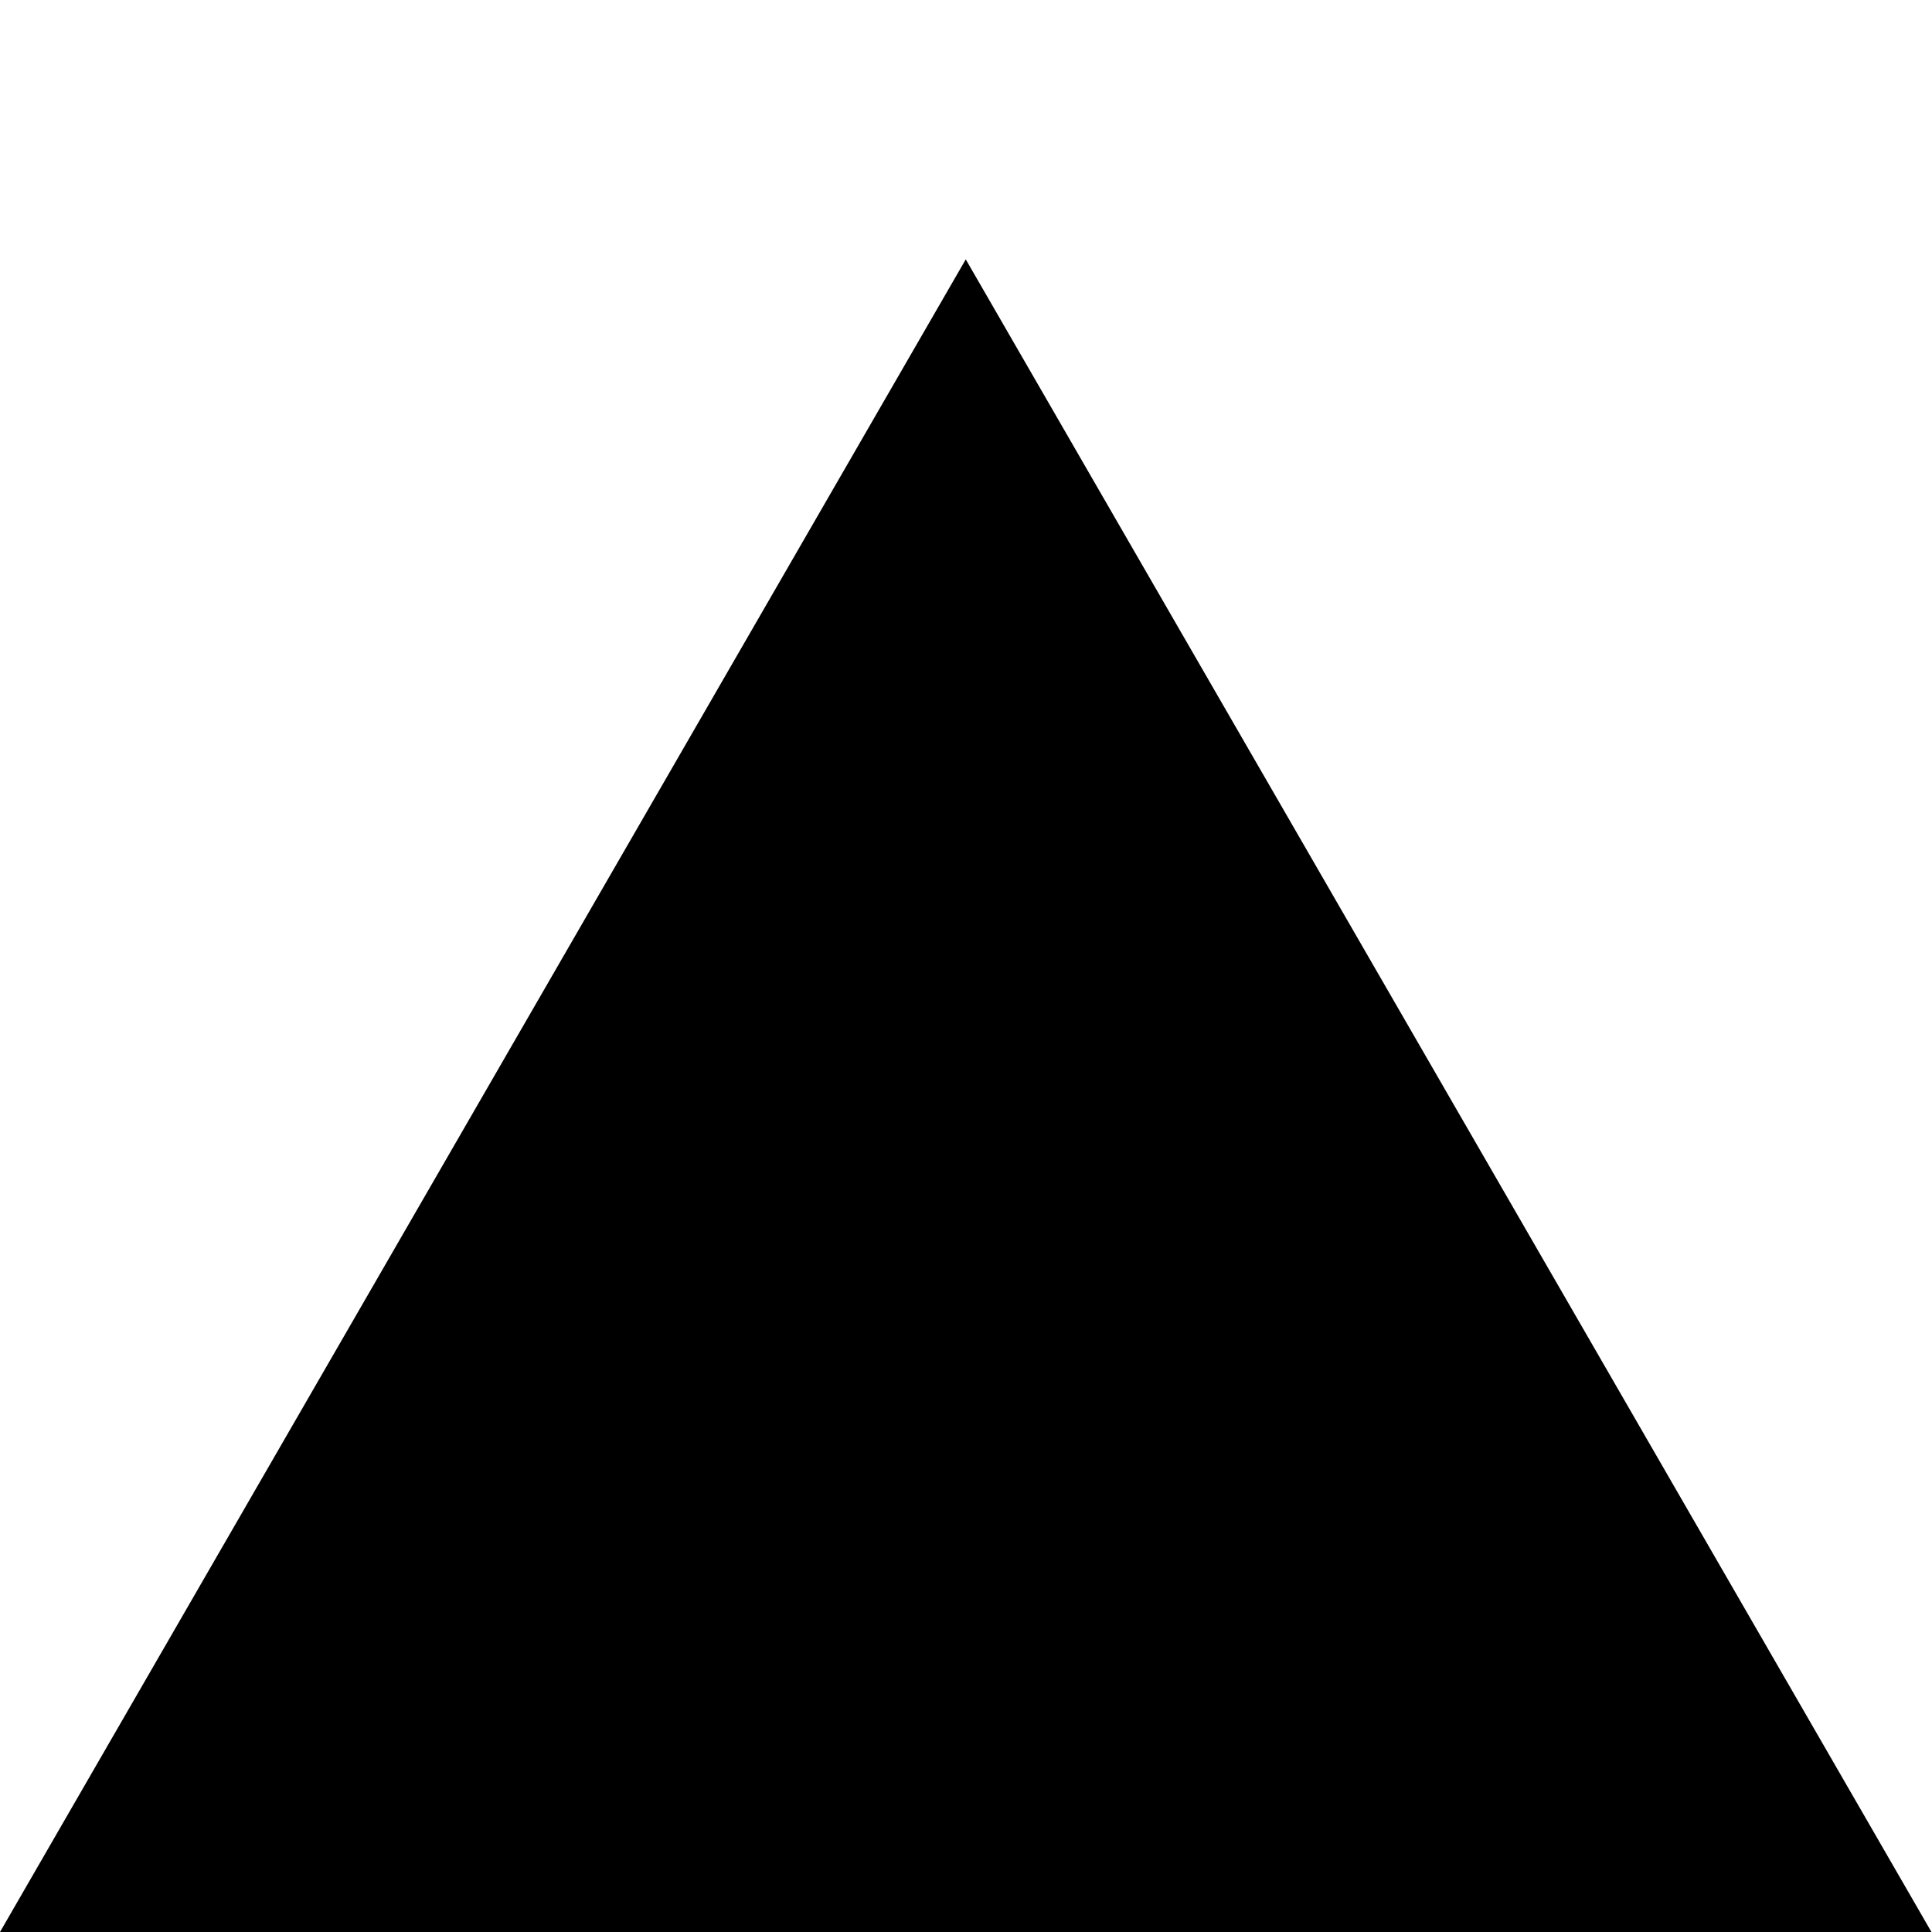
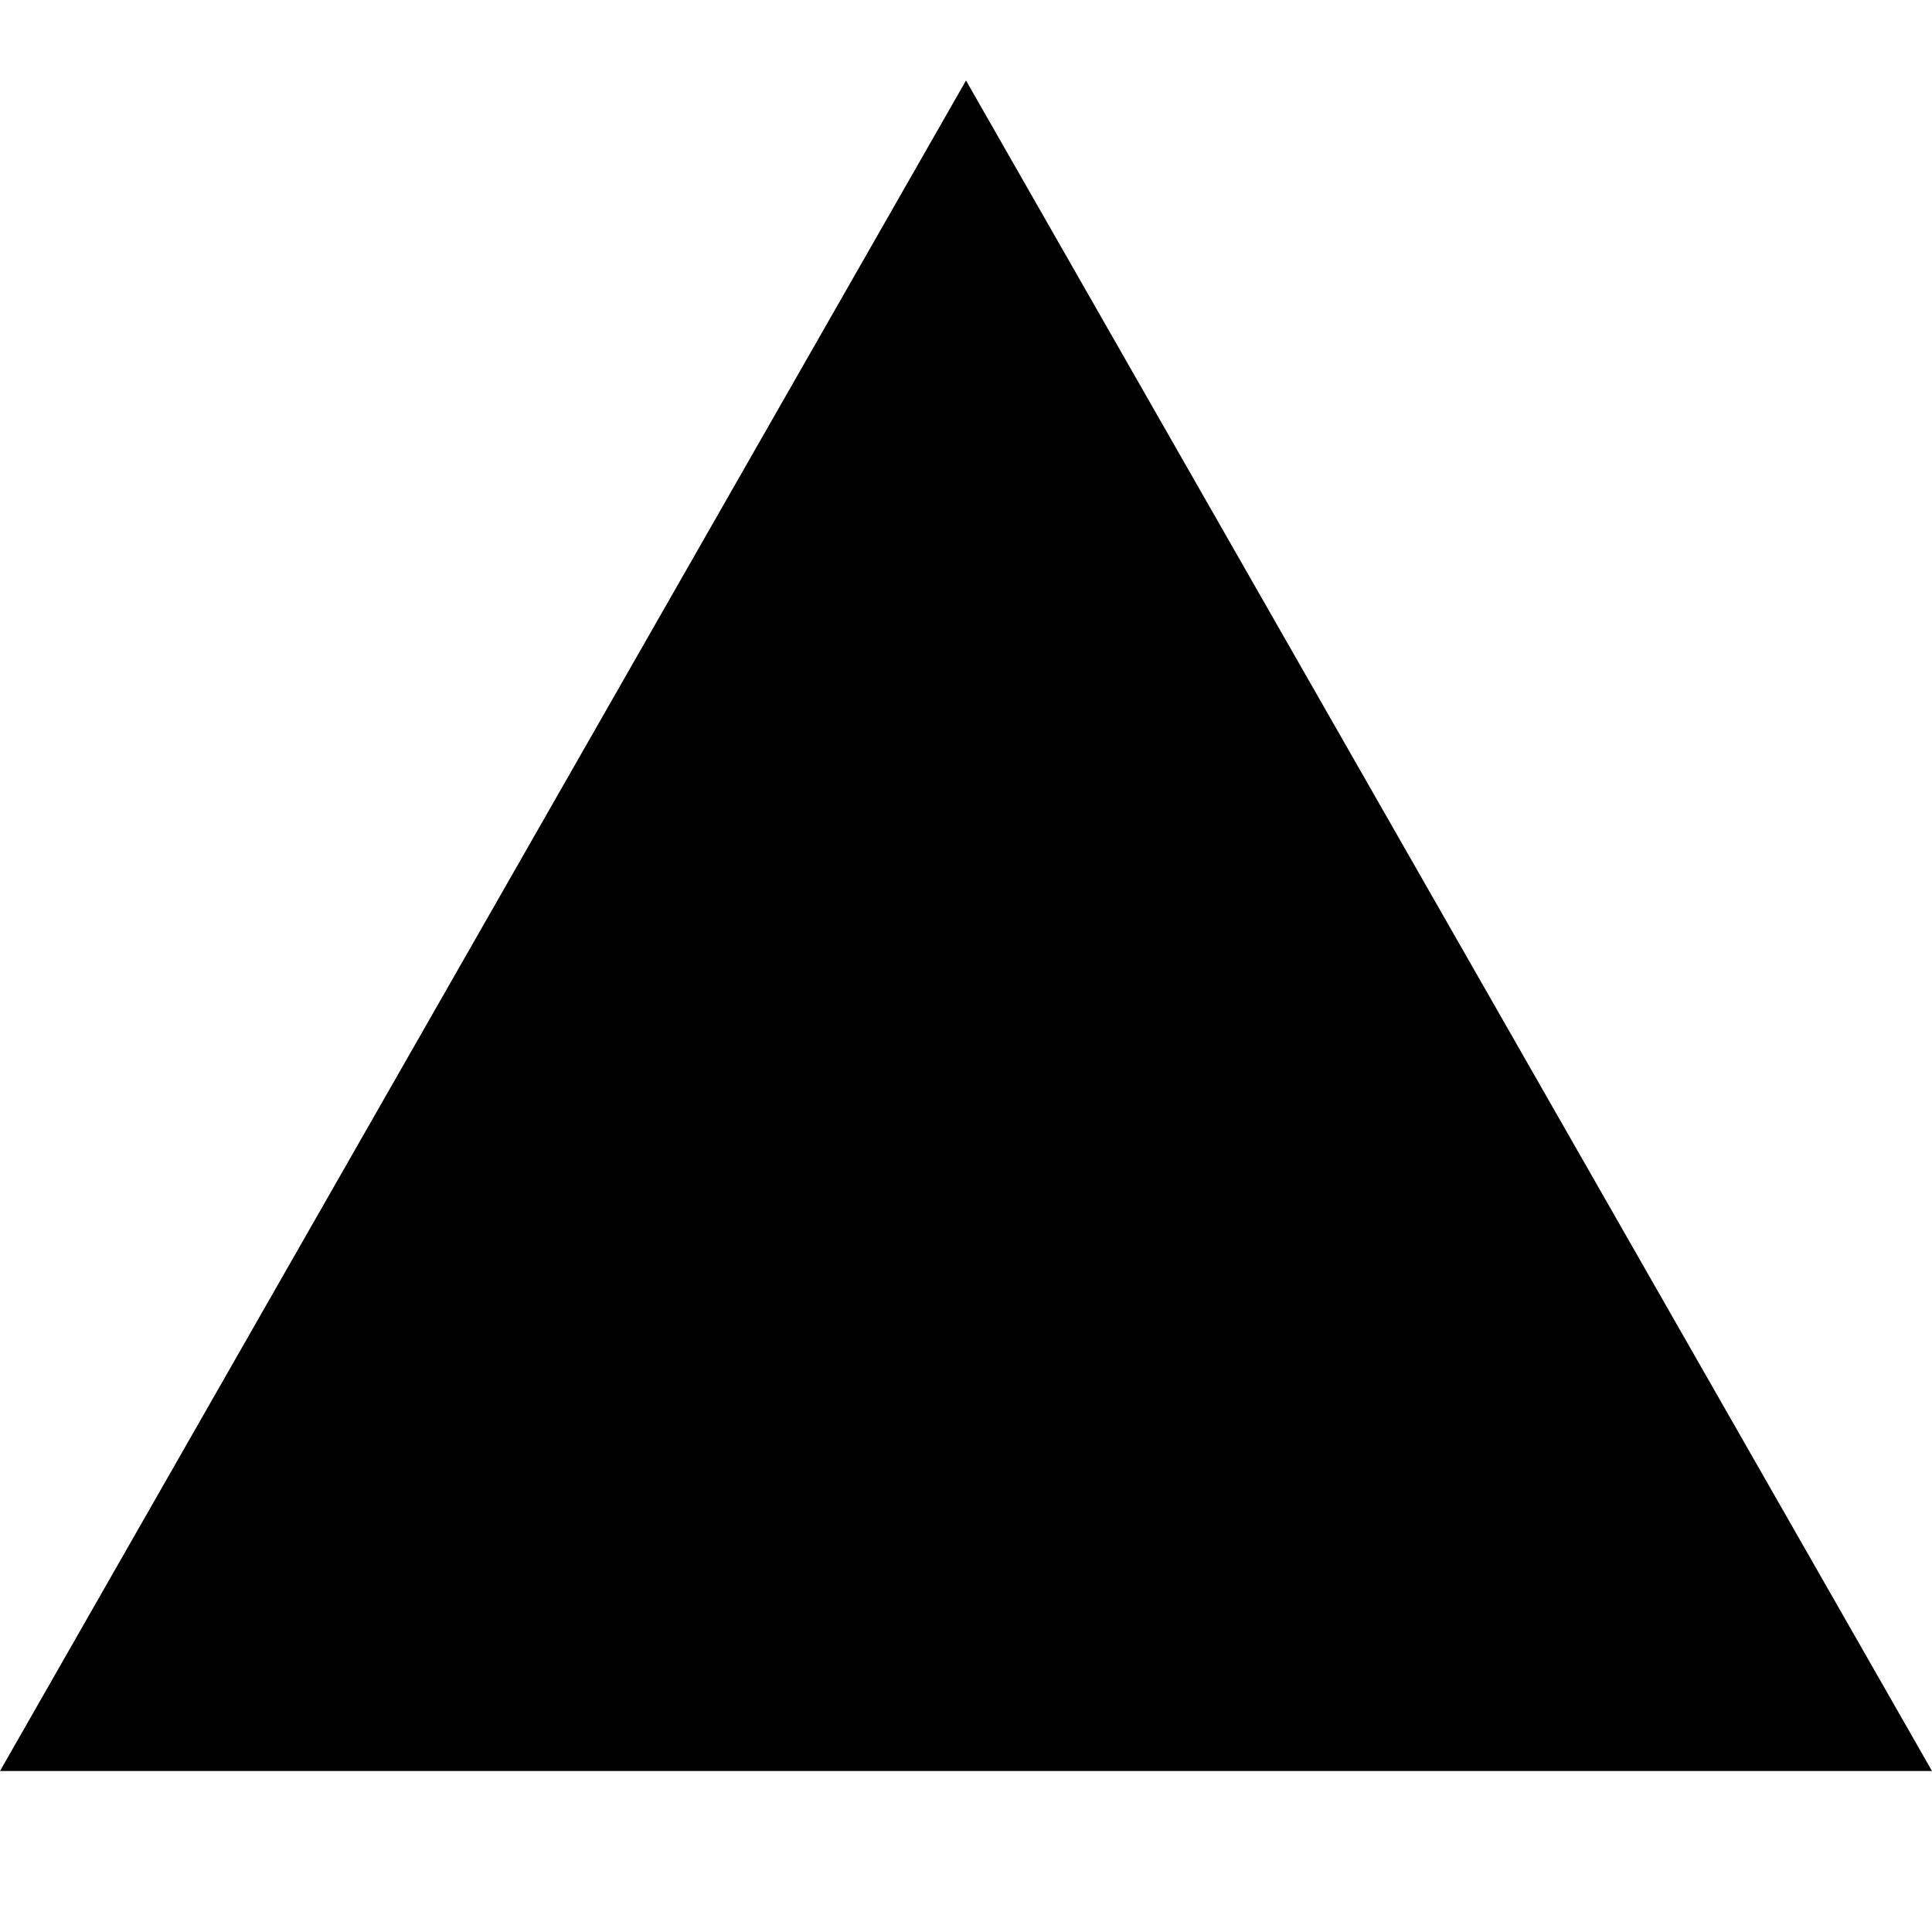
- <svg xmlns="http://www.w3.org/2000/svg" width="128" height="128" viewBox="0 0 128 128" fill="currentColor">
-   <path style="fill-rule:nonzero;fill-opacity:1" d="M63.984 17.184 127.964 128H0Zm0 0" />
+ <svg xmlns="http://www.w3.org/2000/svg" width="800px" height="800px" viewBox="0 0 24 24" fill="none">
+   <path d="M12 1L24 22H0L12 1Z" fill="#000000" />
</svg>
